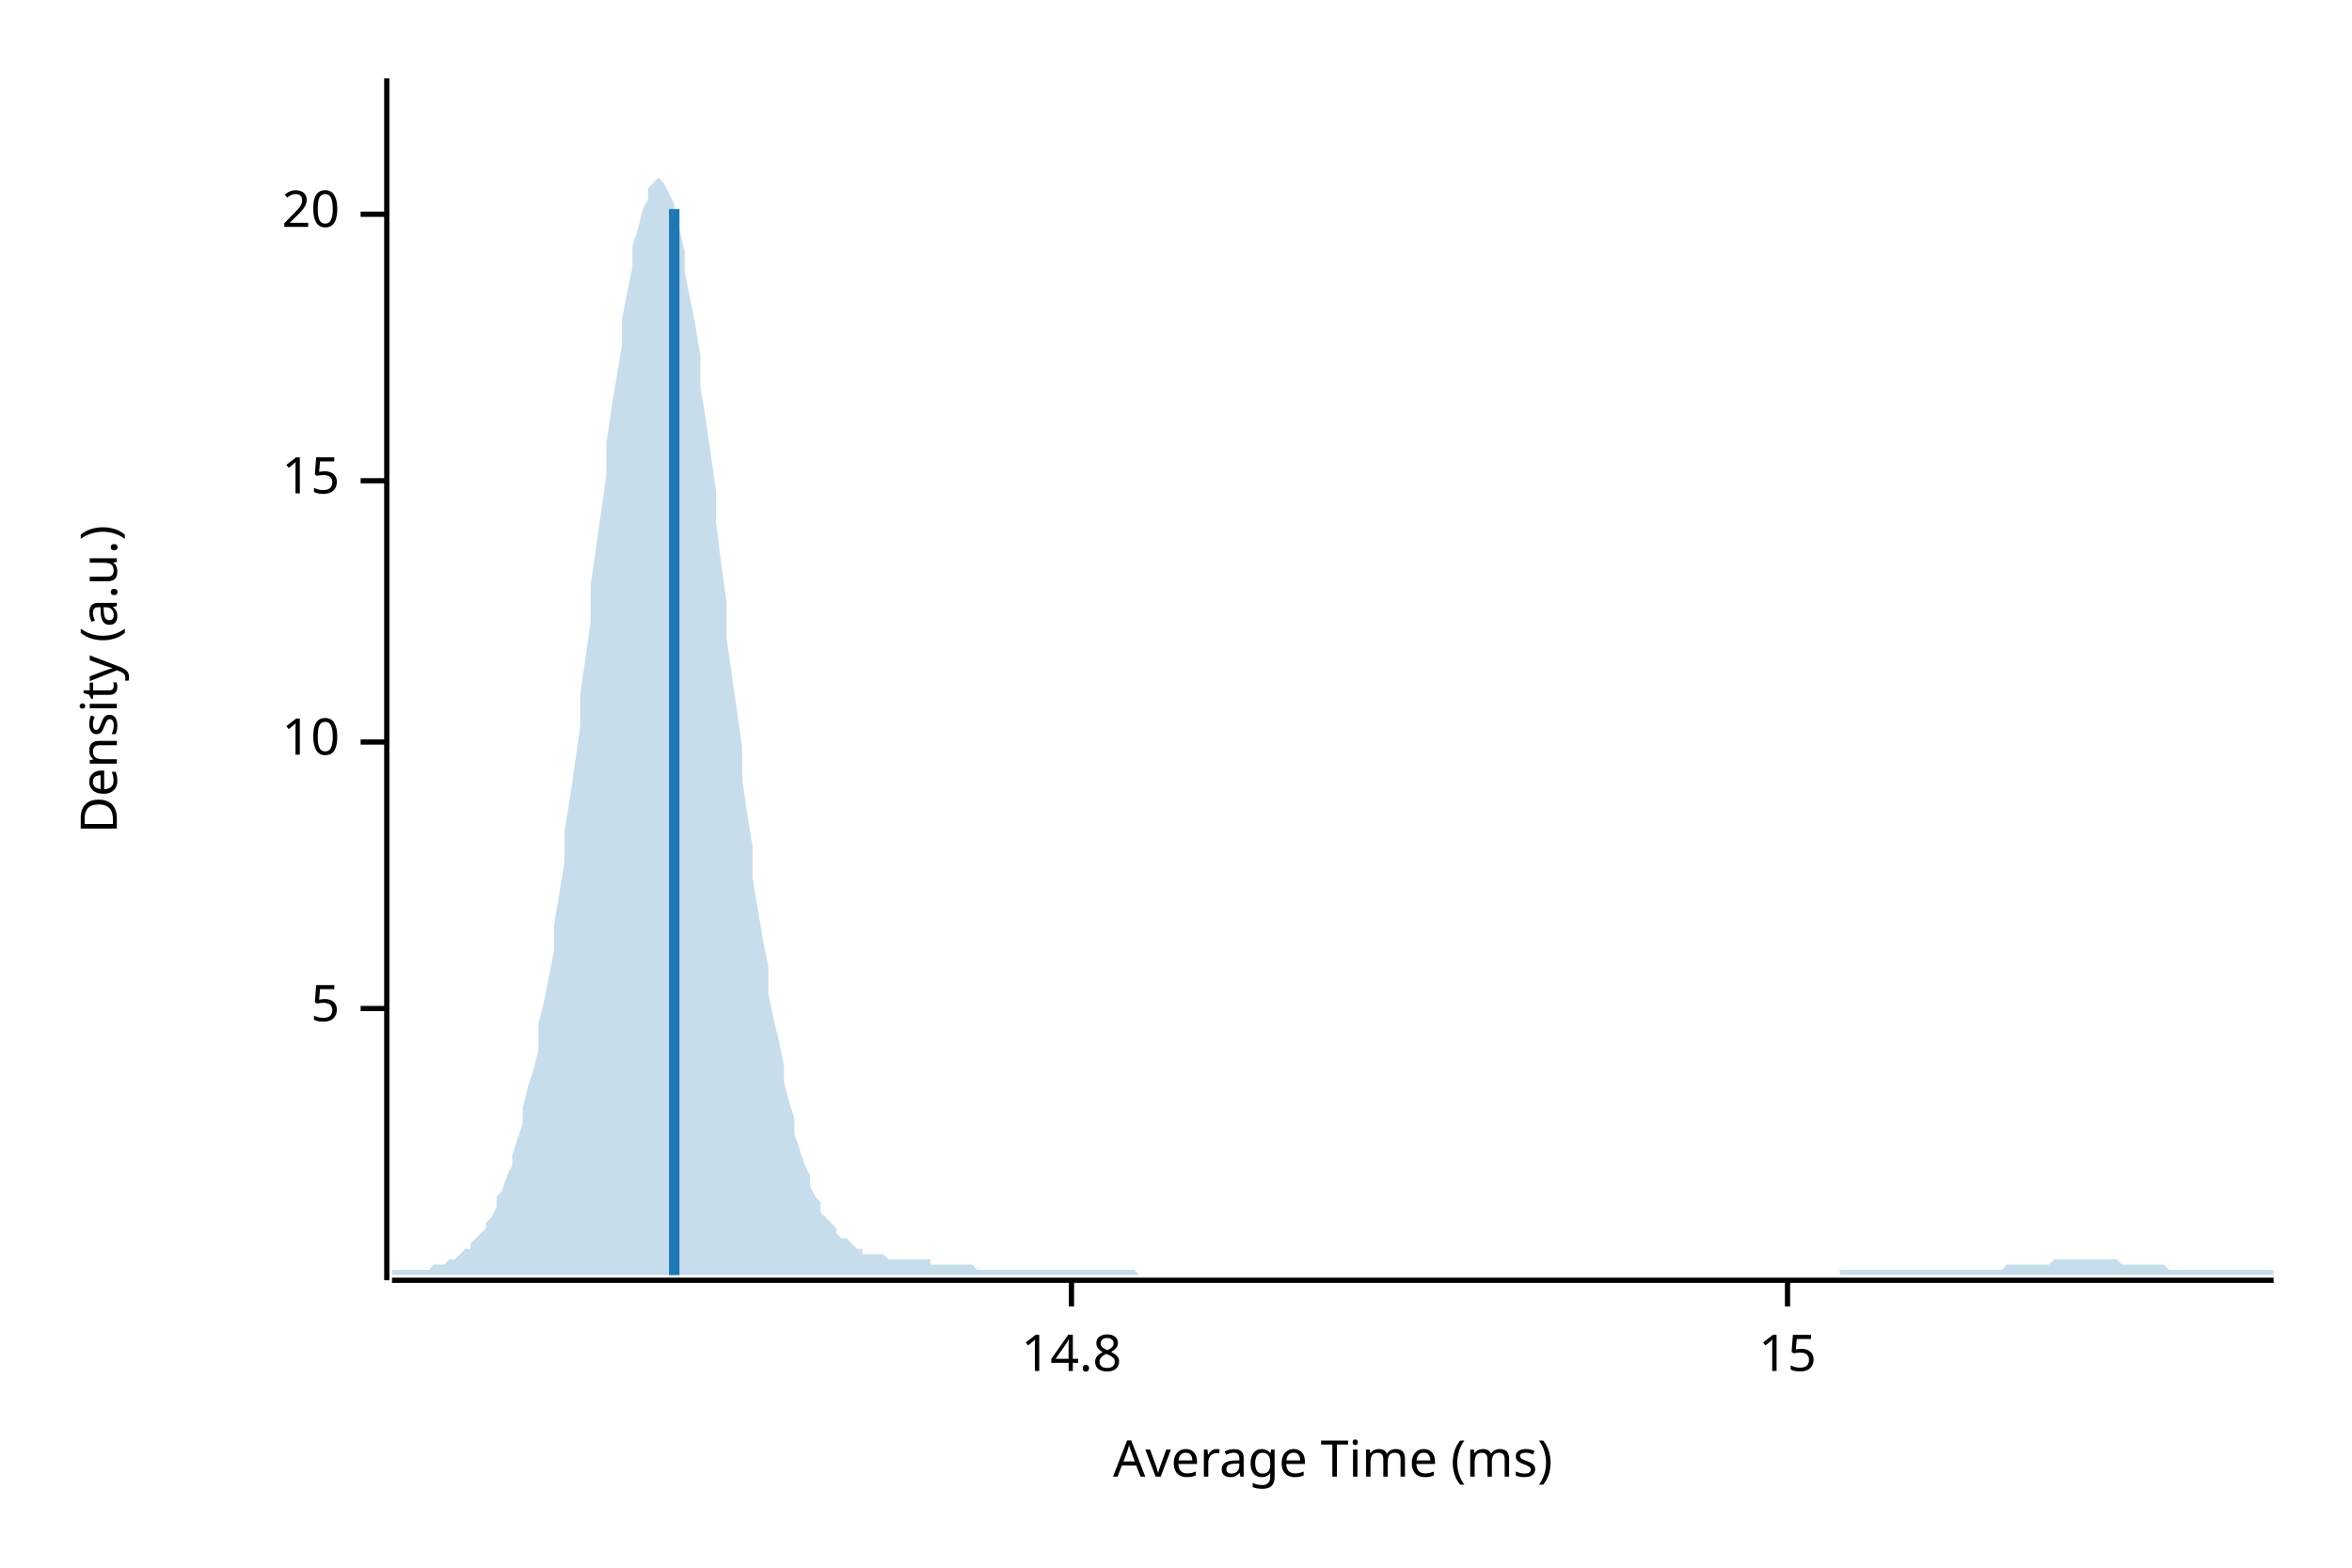
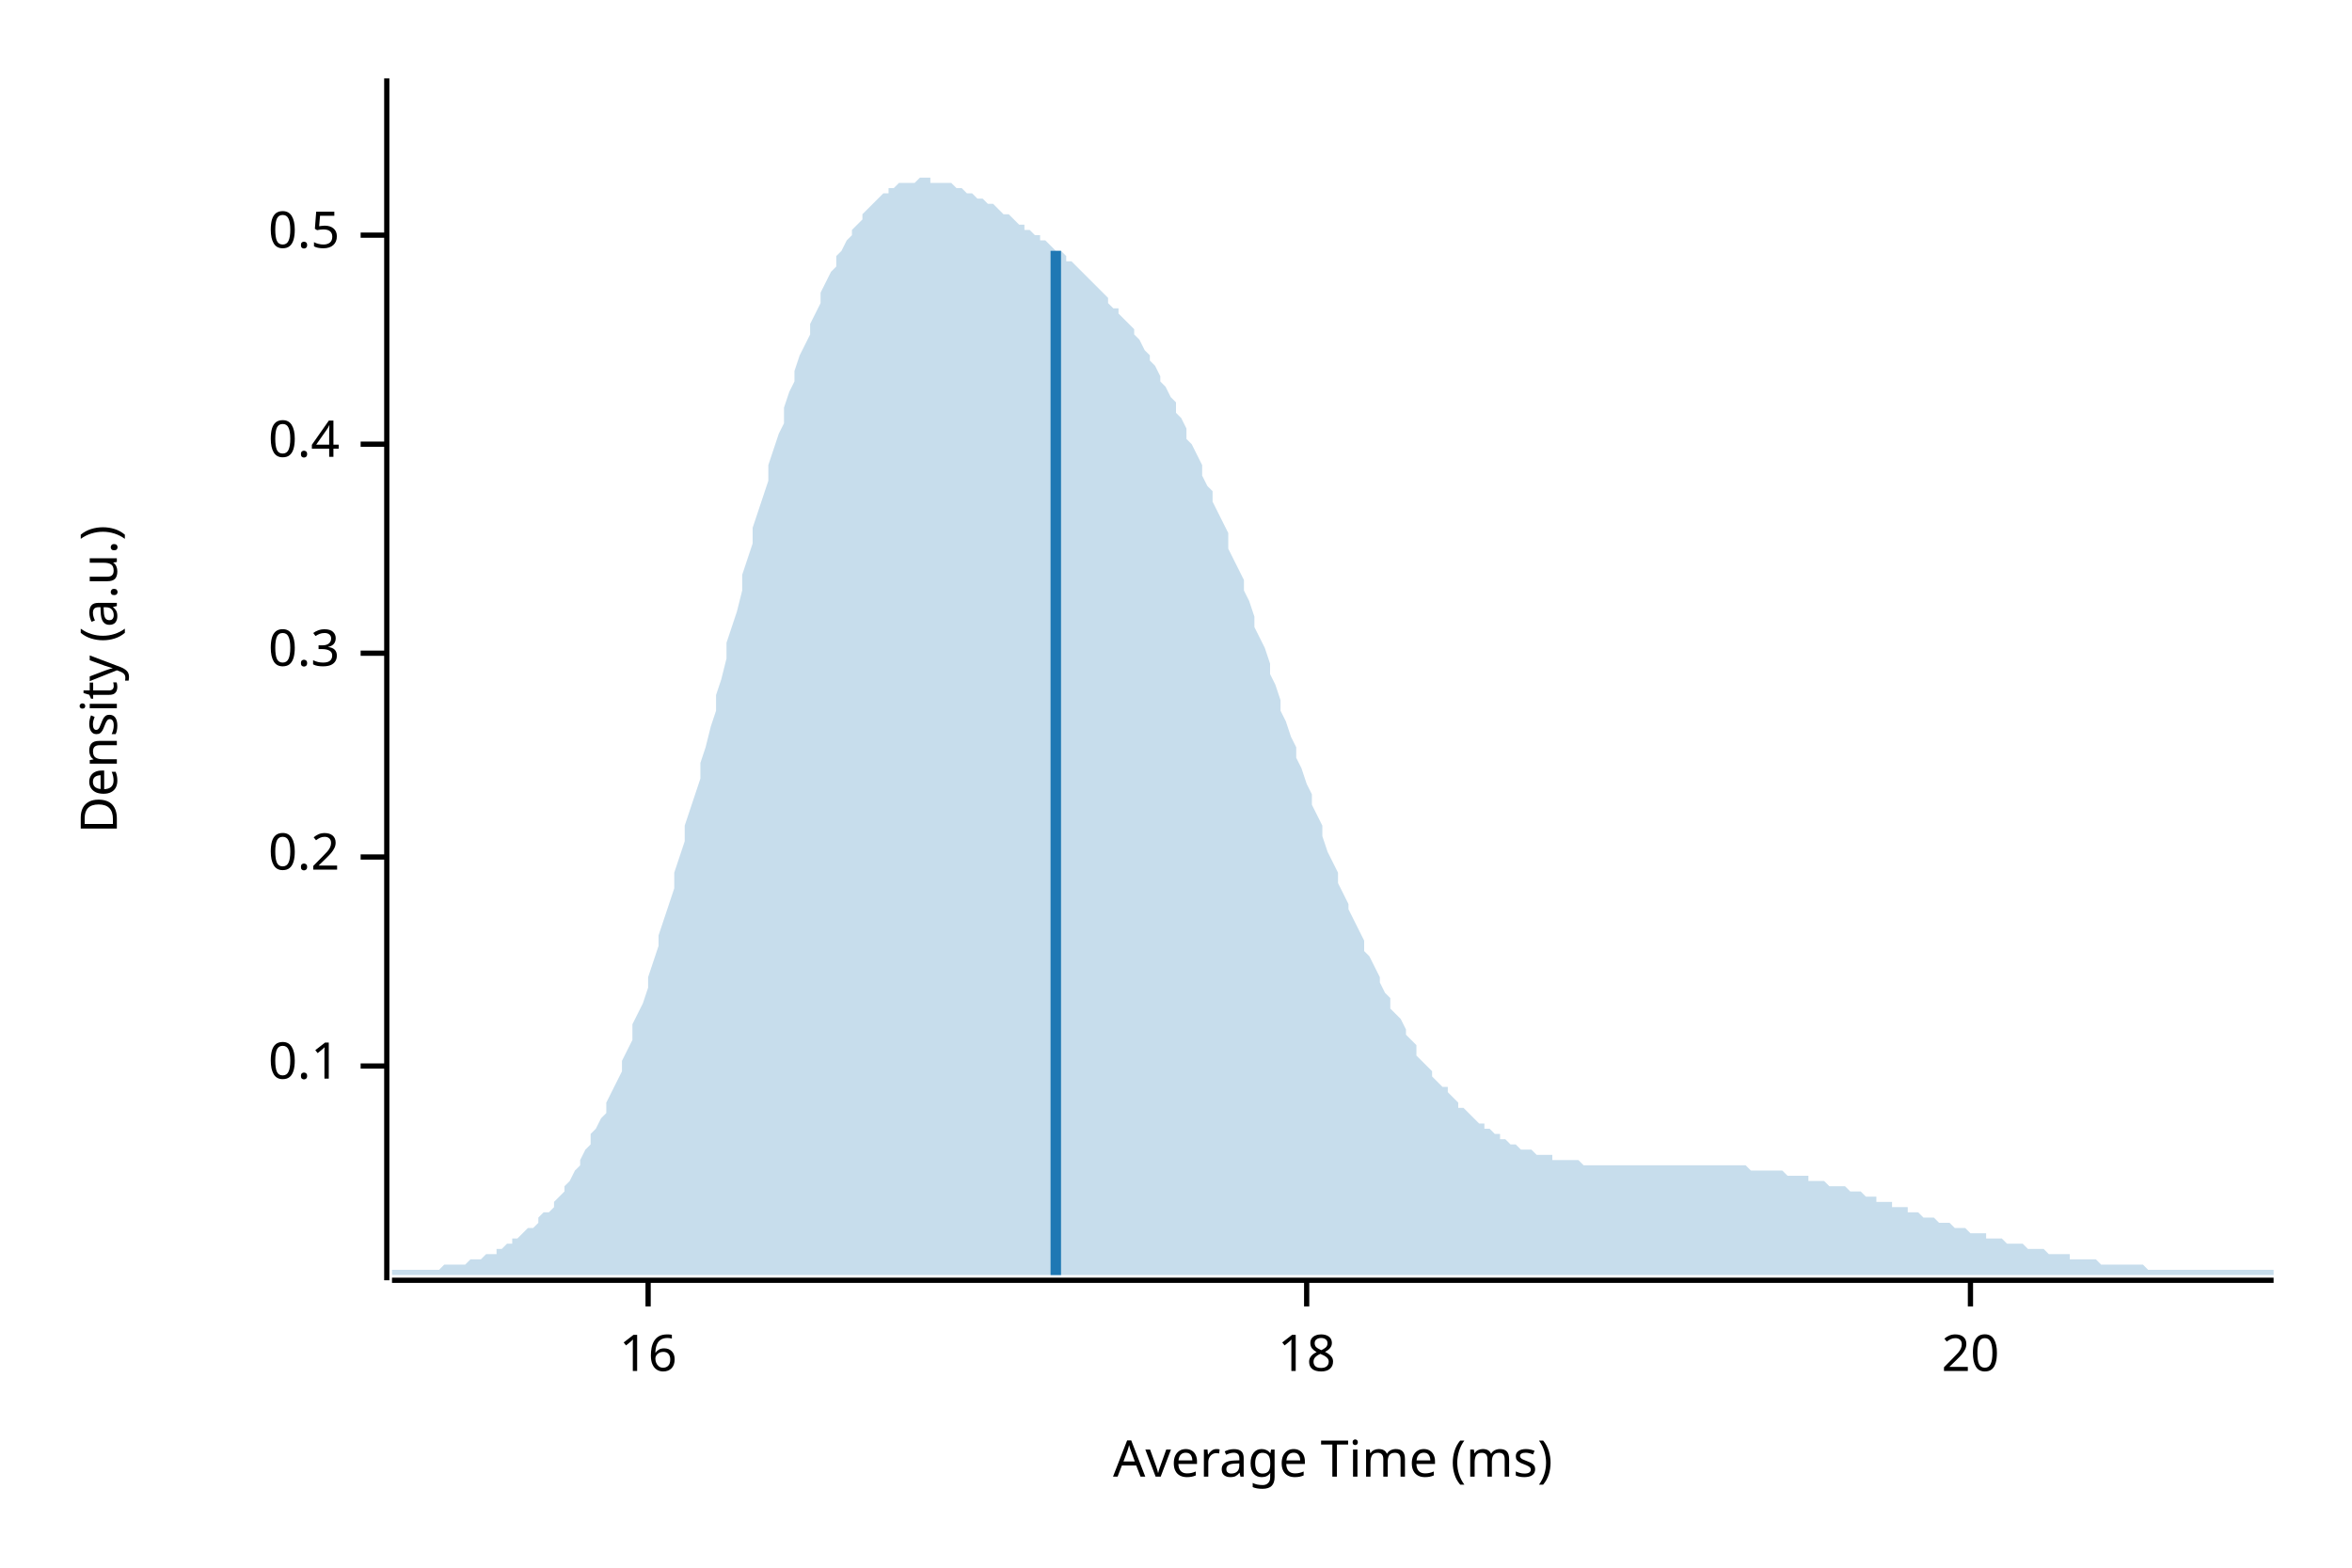
<svg xmlns="http://www.w3.org/2000/svg" width="450" height="300" viewBox="0 0 450 300">
  <text x="15" y="130" dy="0.76em" text-anchor="middle" font-family="sans-serif" font-size="9.677" opacity="1" fill="#000000" transform="rotate(270, 15, 130)">
Density (a.u.)
</text>
  <text x="255" y="285" dy="-0.5ex" text-anchor="middle" font-family="sans-serif" font-size="9.677" opacity="1" fill="#000000">
Average Time (ms)
</text>
  <polyline fill="none" opacity="1" stroke="#000000" stroke-width="1" points="74,15 74,245 " />
-   <text x="65" y="193" dy="0.5ex" text-anchor="end" font-family="sans-serif" font-size="9.677" opacity="1" fill="#000000">
- 5
+   <text x="65" y="204" dy="0.5ex" text-anchor="end" font-family="sans-serif" font-size="9.677" opacity="1" fill="#000000">
+ 0.1
</text>
-   <polyline fill="none" opacity="1" stroke="#000000" stroke-width="1" points="69,193 74,193 " />
-   <text x="65" y="142" dy="0.5ex" text-anchor="end" font-family="sans-serif" font-size="9.677" opacity="1" fill="#000000">
- 10
+   <polyline fill="none" opacity="1" stroke="#000000" stroke-width="1" points="69,204 74,204 " />
+   <text x="65" y="164" dy="0.5ex" text-anchor="end" font-family="sans-serif" font-size="9.677" opacity="1" fill="#000000">
+ 0.2
</text>
-   <polyline fill="none" opacity="1" stroke="#000000" stroke-width="1" points="69,142 74,142 " />
-   <text x="65" y="92" dy="0.5ex" text-anchor="end" font-family="sans-serif" font-size="9.677" opacity="1" fill="#000000">
- 15
+   <polyline fill="none" opacity="1" stroke="#000000" stroke-width="1" points="69,164 74,164 " />
+   <text x="65" y="125" dy="0.5ex" text-anchor="end" font-family="sans-serif" font-size="9.677" opacity="1" fill="#000000">
+ 0.3
</text>
-   <polyline fill="none" opacity="1" stroke="#000000" stroke-width="1" points="69,92 74,92 " />
-   <text x="65" y="41" dy="0.5ex" text-anchor="end" font-family="sans-serif" font-size="9.677" opacity="1" fill="#000000">
+   <polyline fill="none" opacity="1" stroke="#000000" stroke-width="1" points="69,125 74,125 " />
+   <text x="65" y="85" dy="0.5ex" text-anchor="end" font-family="sans-serif" font-size="9.677" opacity="1" fill="#000000">
+ 0.4
+ </text>
+   <polyline fill="none" opacity="1" stroke="#000000" stroke-width="1" points="69,85 74,85 " />
+   <text x="65" y="45" dy="0.5ex" text-anchor="end" font-family="sans-serif" font-size="9.677" opacity="1" fill="#000000">
+ 0.5
+ </text>
+   <polyline fill="none" opacity="1" stroke="#000000" stroke-width="1" points="69,45 74,45 " />
+   <polyline fill="none" opacity="1" stroke="#000000" stroke-width="1" points="75,245 435,245 " />
+   <text x="124" y="255" dy="0.76em" text-anchor="middle" font-family="sans-serif" font-size="9.677" opacity="1" fill="#000000">
+ 16
+ </text>
+   <polyline fill="none" opacity="1" stroke="#000000" stroke-width="1" points="124,245 124,250 " />
+   <text x="250" y="255" dy="0.76em" text-anchor="middle" font-family="sans-serif" font-size="9.677" opacity="1" fill="#000000">
+ 18
+ </text>
+   <polyline fill="none" opacity="1" stroke="#000000" stroke-width="1" points="250,245 250,250 " />
+   <text x="377" y="255" dy="0.76em" text-anchor="middle" font-family="sans-serif" font-size="9.677" opacity="1" fill="#000000">
20
</text>
-   <polyline fill="none" opacity="1" stroke="#000000" stroke-width="1" points="69,41 74,41 " />
-   <polyline fill="none" opacity="1" stroke="#000000" stroke-width="1" points="75,245 435,245 " />
-   <text x="205" y="255" dy="0.76em" text-anchor="middle" font-family="sans-serif" font-size="9.677" opacity="1" fill="#000000">
- 14.8
- </text>
-   <polyline fill="none" opacity="1" stroke="#000000" stroke-width="1" points="205,245 205,250 " />
-   <text x="342" y="255" dy="0.76em" text-anchor="middle" font-family="sans-serif" font-size="9.677" opacity="1" fill="#000000">
- 15
- </text>
-   <polyline fill="none" opacity="1" stroke="#000000" stroke-width="1" points="342,245 342,250 " />
-   <polygon opacity="0.25" fill="#1F78B4" points="75,243 75,243 76,243 77,243 77,243 78,243 79,243 80,243 80,243 81,243 82,243 82,243 83,242 84,242 85,242 85,242 86,241 87,241 87,241 88,240 89,239 90,239 90,238 91,237 92,236 93,235 93,234 94,233 95,231 95,229 96,228 97,225 98,223 98,221 99,218 100,215 100,212 101,208 102,205 103,201 103,196 104,192 105,187 106,182 106,177 107,171 108,165 108,159 109,153 110,146 111,139 111,133 112,126 113,119 113,112 114,105 115,98 116,91 116,85 117,78 118,72 119,66 119,61 120,56 121,51 121,47 122,44 123,40 124,38 124,36 125,35 126,34 126,34 127,35 128,37 129,39 129,41 130,44 131,48 131,52 132,57 133,62 134,68 134,74 135,80 136,87 137,94 137,100 138,108 139,115 139,122 140,129 141,136 142,143 142,149 143,156 144,162 144,168 145,174 146,180 147,185 147,190 148,195 149,199 150,204 150,207 151,211 152,214 152,217 153,220 154,223 155,225 155,227 156,229 157,230 157,232 158,233 159,234 160,235 160,236 161,237 162,237 163,238 163,238 164,239 165,239 165,240 166,240 167,240 168,240 168,240 169,240 170,241 170,241 171,241 172,241 173,241 173,241 174,241 175,241 176,241 176,241 177,241 178,241 178,242 179,242 180,242 181,242 181,242 182,242 183,242 183,242 184,242 185,242 186,242 186,242 187,243 188,243 188,243 189,243 190,243 191,243 191,243 192,243 193,243 194,243 194,243 195,243 196,243 196,243 197,243 198,243 199,243 199,243 200,243 201,243 201,243 202,243 203,243 204,243 204,243 205,243 206,243 207,243 207,243 208,243 209,243 209,243 210,243 211,243 212,243 212,243 213,243 214,243 214,243 215,243 216,243 217,243 217,243 218,244 219,244 220,244 220,244 221,244 222,244 222,244 223,244 224,244 225,244 225,244 226,244 227,244 227,244 228,244 229,244 230,244 230,244 231,244 232,244 232,244 233,244 234,244 235,244 235,244 236,244 237,244 238,244 238,244 239,244 240,244 240,244 241,244 242,244 243,244 243,244 244,244 245,244 245,244 246,244 247,244 248,244 248,244 249,244 250,244 251,244 251,244 252,244 253,244 253,244 254,244 255,244 256,244 256,244 257,244 258,244 258,244 259,244 260,244 261,244 261,244 262,244 263,244 264,244 264,244 265,244 266,244 266,244 267,244 268,244 269,244 269,244 270,244 271,244 271,244 272,244 273,244 274,244 274,244 275,244 276,244 277,244 277,244 278,244 279,244 279,244 280,244 281,244 282,244 282,244 283,244 284,244 284,244 285,244 286,244 287,244 287,244 288,244 289,244 289,244 290,244 291,244 292,244 292,244 293,244 294,244 295,244 295,244 296,244 297,244 297,244 298,244 299,244 300,244 300,244 301,244 302,244 302,244 303,244 304,244 305,244 305,244 306,244 307,244 308,244 308,244 309,244 310,244 310,244 311,244 312,244 313,244 313,244 314,244 315,244 315,244 316,244 317,244 318,244 318,244 319,244 320,244 321,244 321,244 322,244 323,244 323,244 324,244 325,244 326,244 326,244 327,244 328,244 328,244 329,244 330,244 331,244 331,244 332,244 333,244 333,244 334,244 335,244 336,244 336,244 337,244 338,244 339,244 339,244 340,244 341,244 341,244 342,244 343,244 344,244 344,244 345,244 346,244 346,244 347,244 348,244 349,244 349,244 350,244 351,244 352,244 352,243 353,243 354,243 354,243 355,243 356,243 357,243 357,243 358,243 359,243 359,243 360,243 361,243 362,243 362,243 363,243 364,243 365,243 365,243 366,243 367,243 367,243 368,243 369,243 370,243 370,243 371,243 372,243 372,243 373,243 374,243 375,243 375,243 376,243 377,243 378,243 378,243 379,243 380,243 380,243 381,243 382,243 383,243 383,243 384,242 385,242 385,242 386,242 387,242 388,242 388,242 389,242 390,242 390,242 391,242 392,242 393,241 393,241 394,241 395,241 396,241 396,241 397,241 398,241 398,241 399,241 400,241 401,241 401,241 402,241 403,241 403,241 404,241 405,241 406,242 406,242 407,242 408,242 409,242 409,242 410,242 411,242 411,242 412,242 413,242 414,242 414,242 415,243 416,243 416,243 417,243 418,243 419,243 419,243 420,243 421,243 422,243 422,243 423,243 424,243 424,243 425,243 426,243 427,243 427,243 428,243 429,243 429,243 430,243 431,243 432,243 432,243 433,243 434,243 435,243 435,244 75,244 " />
-   <polyline fill="none" opacity="1" stroke="#1F78B4" stroke-width="2" points="129,244 129,40 " />
+   <polyline fill="none" opacity="1" stroke="#000000" stroke-width="1" points="377,245 377,250 " />
+   <polygon opacity="0.25" fill="#1F78B4" points="75,243 75,243 76,243 77,243 77,243 78,243 79,243 80,243 80,243 81,243 82,243 82,243 83,243 84,243 85,242 85,242 86,242 87,242 87,242 88,242 89,242 90,241 90,241 91,241 92,241 93,240 93,240 94,240 95,240 95,239 96,239 97,238 98,238 98,237 99,237 100,236 100,236 101,235 102,235 103,234 103,233 104,232 105,232 106,231 106,230 107,229 108,228 108,227 109,226 110,224 111,223 111,222 112,220 113,219 113,217 114,216 115,214 116,213 116,211 117,209 118,207 119,205 119,203 120,201 121,199 121,196 122,194 123,192 124,189 124,187 125,184 126,181 126,179 127,176 128,173 129,170 129,167 130,164 131,161 131,158 132,155 133,152 134,149 134,146 135,143 136,139 137,136 137,133 138,130 139,126 139,123 140,120 141,117 142,113 142,110 143,107 144,104 144,101 145,98 146,95 147,92 147,89 148,86 149,83 150,81 150,78 151,75 152,73 152,71 153,68 154,66 155,64 155,62 156,60 157,58 157,56 158,54 159,52 160,51 160,49 161,48 162,46 163,45 163,44 164,43 165,42 165,41 166,40 167,39 168,38 168,38 169,37 170,37 170,36 171,36 172,35 173,35 173,35 174,35 175,35 176,34 176,34 177,34 178,34 178,35 179,35 180,35 181,35 181,35 182,35 183,36 183,36 184,36 185,37 186,37 186,37 187,38 188,38 188,38 189,39 190,39 191,40 191,40 192,41 193,41 194,42 194,42 195,43 196,43 196,44 197,44 198,45 199,45 199,46 200,46 201,47 201,47 202,48 203,48 204,49 204,50 205,50 206,51 207,52 207,52 208,53 209,54 209,54 210,55 211,56 212,57 212,58 213,59 214,59 214,60 215,61 216,62 217,63 217,64 218,65 219,67 220,68 220,69 221,70 222,72 222,73 223,74 224,76 225,77 225,79 226,80 227,82 227,84 228,85 229,87 230,89 230,91 231,93 232,94 232,96 233,98 234,100 235,102 235,105 236,107 237,109 238,111 238,113 239,115 240,118 240,120 241,122 242,124 243,127 243,129 244,131 245,134 245,136 246,138 247,141 248,143 248,145 249,147 250,150 251,152 251,154 252,156 253,158 253,160 254,163 255,165 256,167 256,169 257,171 258,173 258,174 259,176 260,178 261,180 261,182 262,183 263,185 264,187 264,188 265,190 266,191 266,193 267,194 268,195 269,197 269,198 270,199 271,200 271,202 272,203 273,204 274,205 274,206 275,207 276,208 277,208 277,209 278,210 279,211 279,212 280,212 281,213 282,214 282,214 283,215 284,215 284,216 285,216 286,217 287,217 287,218 288,218 289,219 289,219 290,219 291,220 292,220 292,220 293,220 294,221 295,221 295,221 296,221 297,221 297,222 298,222 299,222 300,222 300,222 301,222 302,222 302,222 303,223 304,223 305,223 305,223 306,223 307,223 308,223 308,223 309,223 310,223 310,223 311,223 312,223 313,223 313,223 314,223 315,223 315,223 316,223 317,223 318,223 318,223 319,223 320,223 321,223 321,223 322,223 323,223 323,223 324,223 325,223 326,223 326,223 327,223 328,223 328,223 329,223 330,223 331,223 331,223 332,223 333,223 333,223 334,223 335,224 336,224 336,224 337,224 338,224 339,224 339,224 340,224 341,224 341,224 342,225 343,225 344,225 344,225 345,225 346,225 346,226 347,226 348,226 349,226 349,226 350,227 351,227 352,227 352,227 353,227 354,228 354,228 355,228 356,228 357,229 357,229 358,229 359,229 359,230 360,230 361,230 362,230 362,231 363,231 364,231 365,231 365,232 366,232 367,232 367,232 368,233 369,233 370,233 370,233 371,234 372,234 372,234 373,234 374,235 375,235 375,235 376,235 377,236 378,236 378,236 379,236 380,236 380,237 381,237 382,237 383,237 383,237 384,238 385,238 385,238 386,238 387,238 388,239 388,239 389,239 390,239 390,239 391,239 392,240 393,240 393,240 394,240 395,240 396,240 396,241 397,241 398,241 398,241 399,241 400,241 401,241 401,241 402,242 403,242 403,242 404,242 405,242 406,242 406,242 407,242 408,242 409,242 409,242 410,242 411,243 411,243 412,243 413,243 414,243 414,243 415,243 416,243 416,243 417,243 418,243 419,243 419,243 420,243 421,243 422,243 422,243 423,243 424,243 424,243 425,243 426,243 427,243 427,243 428,243 429,243 429,243 430,243 431,243 432,243 432,243 433,243 434,243 435,243 435,244 75,244 " />
+   <polyline fill="none" opacity="1" stroke="#1F78B4" stroke-width="2" points="202,244 202,48 " />
</svg>
